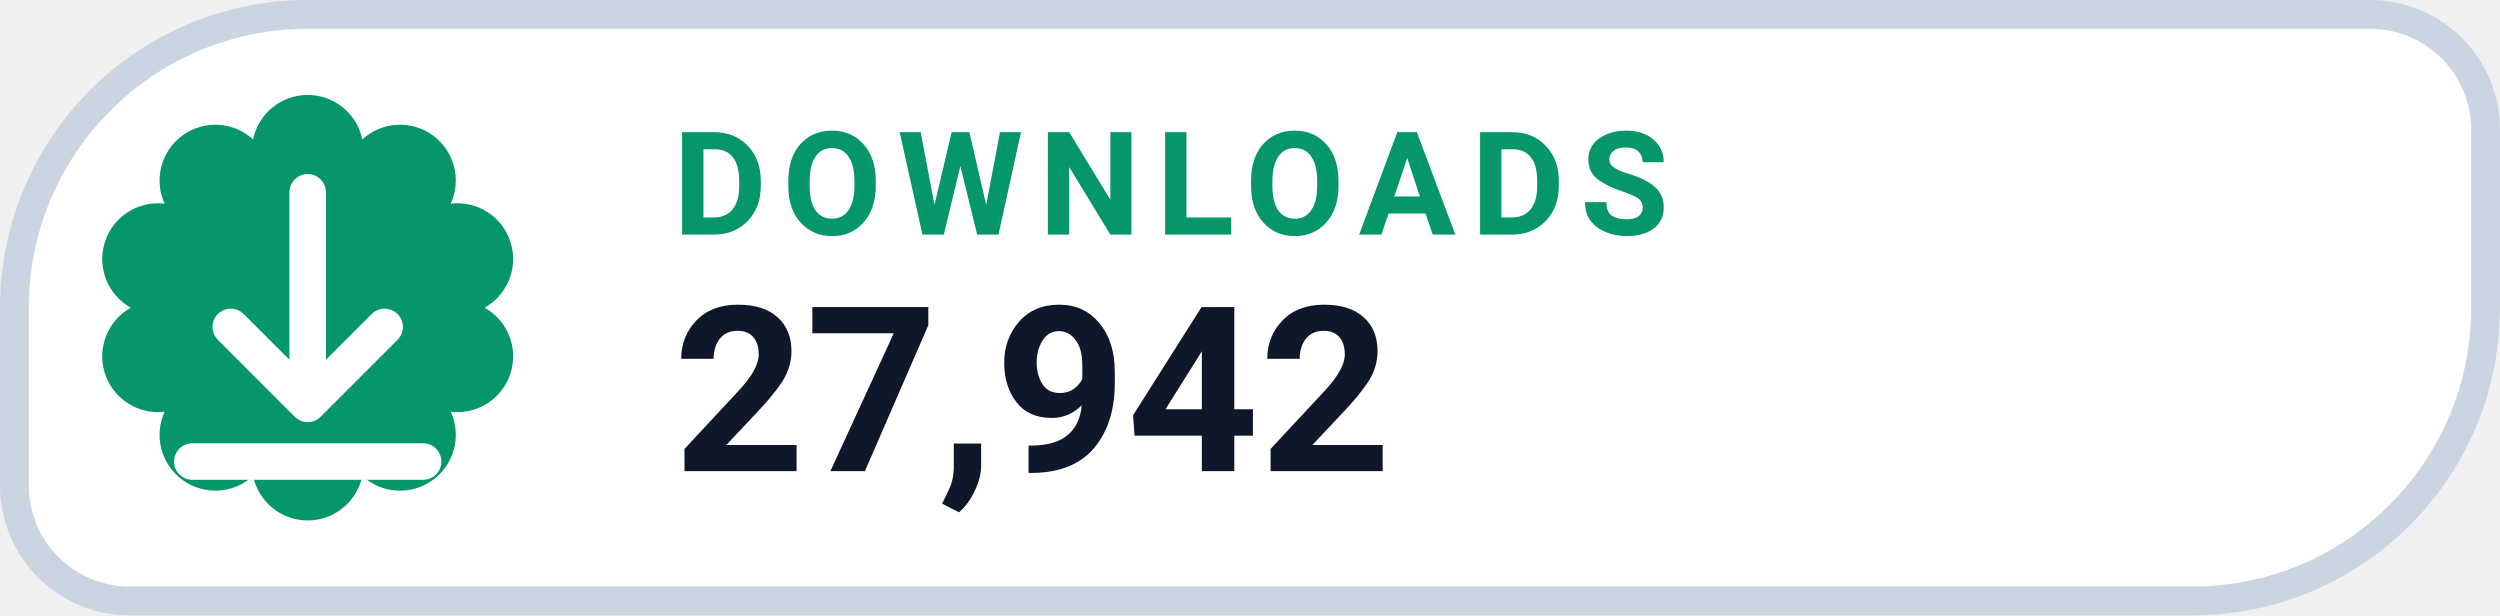
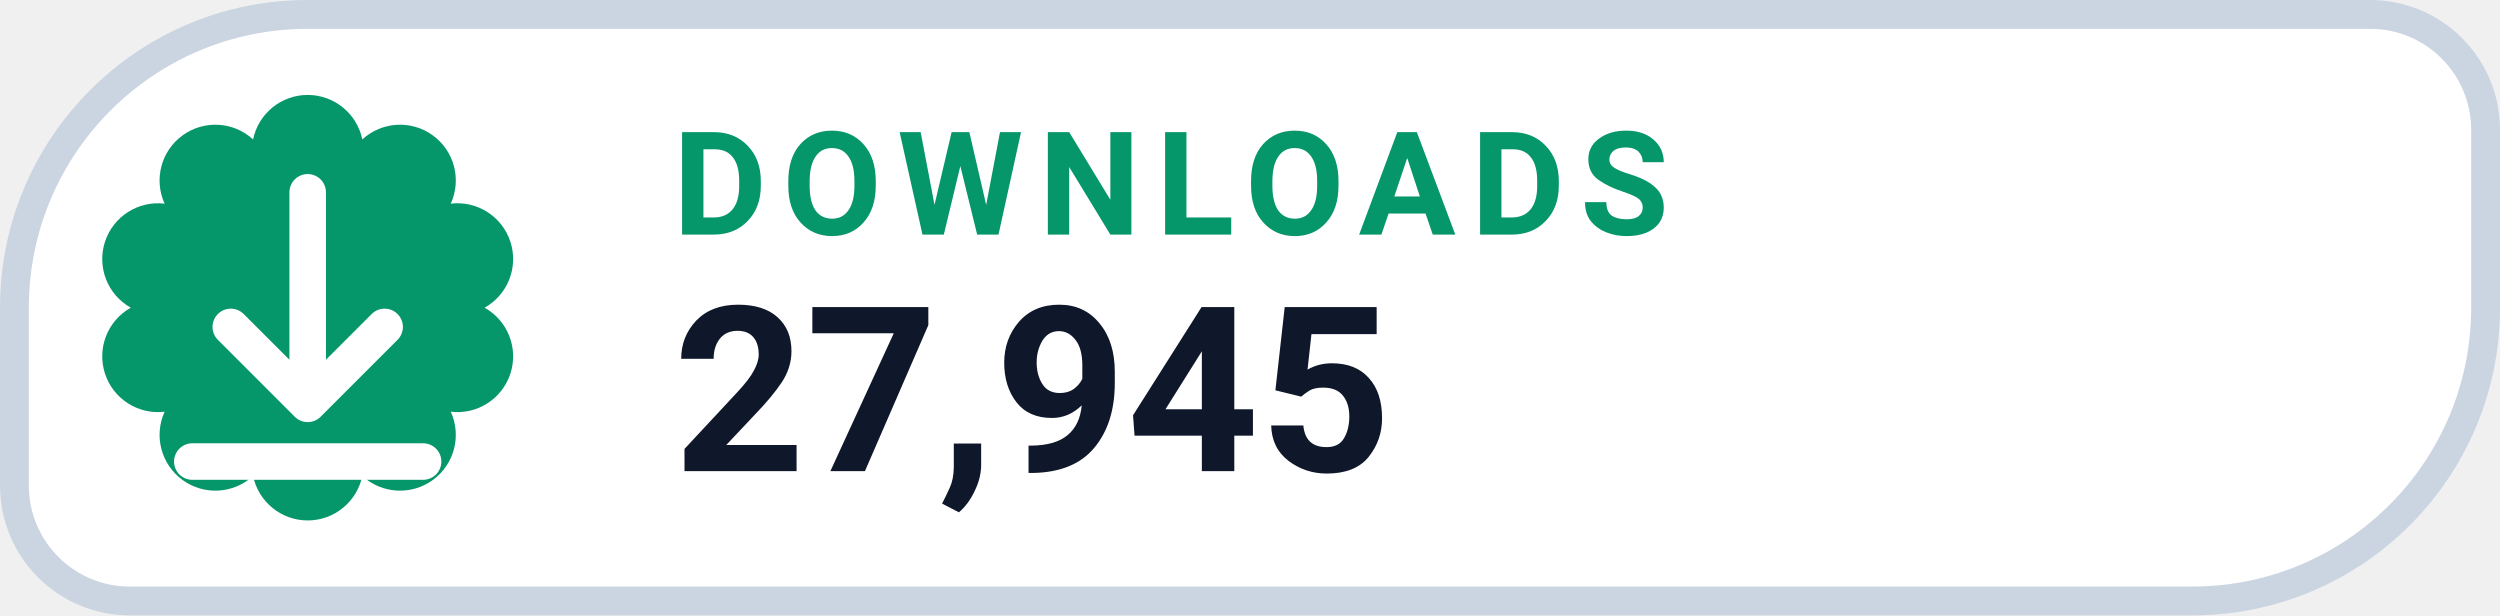
- <svg xmlns="http://www.w3.org/2000/svg" width="130" height="32" viewBox="0 0 130 32" role="img" aria-label="DOWNLOADS 27,942">
+ <svg xmlns="http://www.w3.org/2000/svg" width="130" height="32" viewBox="0 0 130 32" role="img" aria-label="DOWNLOADS 27,945">
  <path d="M 16.00 0.75 H 123.25 A 6.00 6.00 0 0 1 129.25 6.75 V 16.00 A 15.25 15.25 0 0 1 114.00 31.25 H 6.75 A 6.00 6.00 0 0 1 0.75 25.25 V 16.00 A 15.25 15.25 0 0 1 16.00 0.75 Z" fill="#FFFFFF" stroke="#CBD5E1" stroke-width="1.5" />
  <path d="M 13.16 7.25 A 2.90 2.90 0 0 1 18.84 7.25 A 2.90 2.90 0 0 1 23.44 10.59 A 2.90 2.90 0 0 1 25.20 16.00 A 2.90 2.90 0 0 1 23.44 21.41 A 2.90 2.90 0 0 1 18.84 24.75 A 2.90 2.90 0 0 1 13.16 24.75 A 2.90 2.90 0 0 1 8.56 21.41 A 2.90 2.90 0 0 1 6.80 16.00 A 2.90 2.90 0 0 1 8.56 10.59 A 2.90 2.90 0 0 1 13.16 7.25 Z" fill="#059669" />
  <g transform="translate(16 16)" style="color:#FFFFFF;">
    <path d="M0 -6 v11 m0 0 l4 -4 m-4 4 l-4 -4 M-6 8 h12" fill="none" stroke="currentColor" stroke-width="1.9" stroke-linecap="round" stroke-linejoin="round" />
  </g>
  <text x="35" y="12.2" fill="#059669" font-family="-apple-system,BlinkMacSystemFont,'Segoe UI',Roboto,Helvetica,Arial,sans-serif" font-size="7.5" font-weight="700" letter-spacing=".8">DOWNLOADS</text>
-   <text x="35" y="24.5" fill="#0F172A" font-family="-apple-system,BlinkMacSystemFont,'Segoe UI',Roboto,Helvetica,Arial,sans-serif" font-size="12" font-weight="750">27,942</text>
+   <text x="35" y="24.5" fill="#0F172A" font-family="-apple-system,BlinkMacSystemFont,'Segoe UI',Roboto,Helvetica,Arial,sans-serif" font-size="12" font-weight="750">27,945</text>
</svg>
